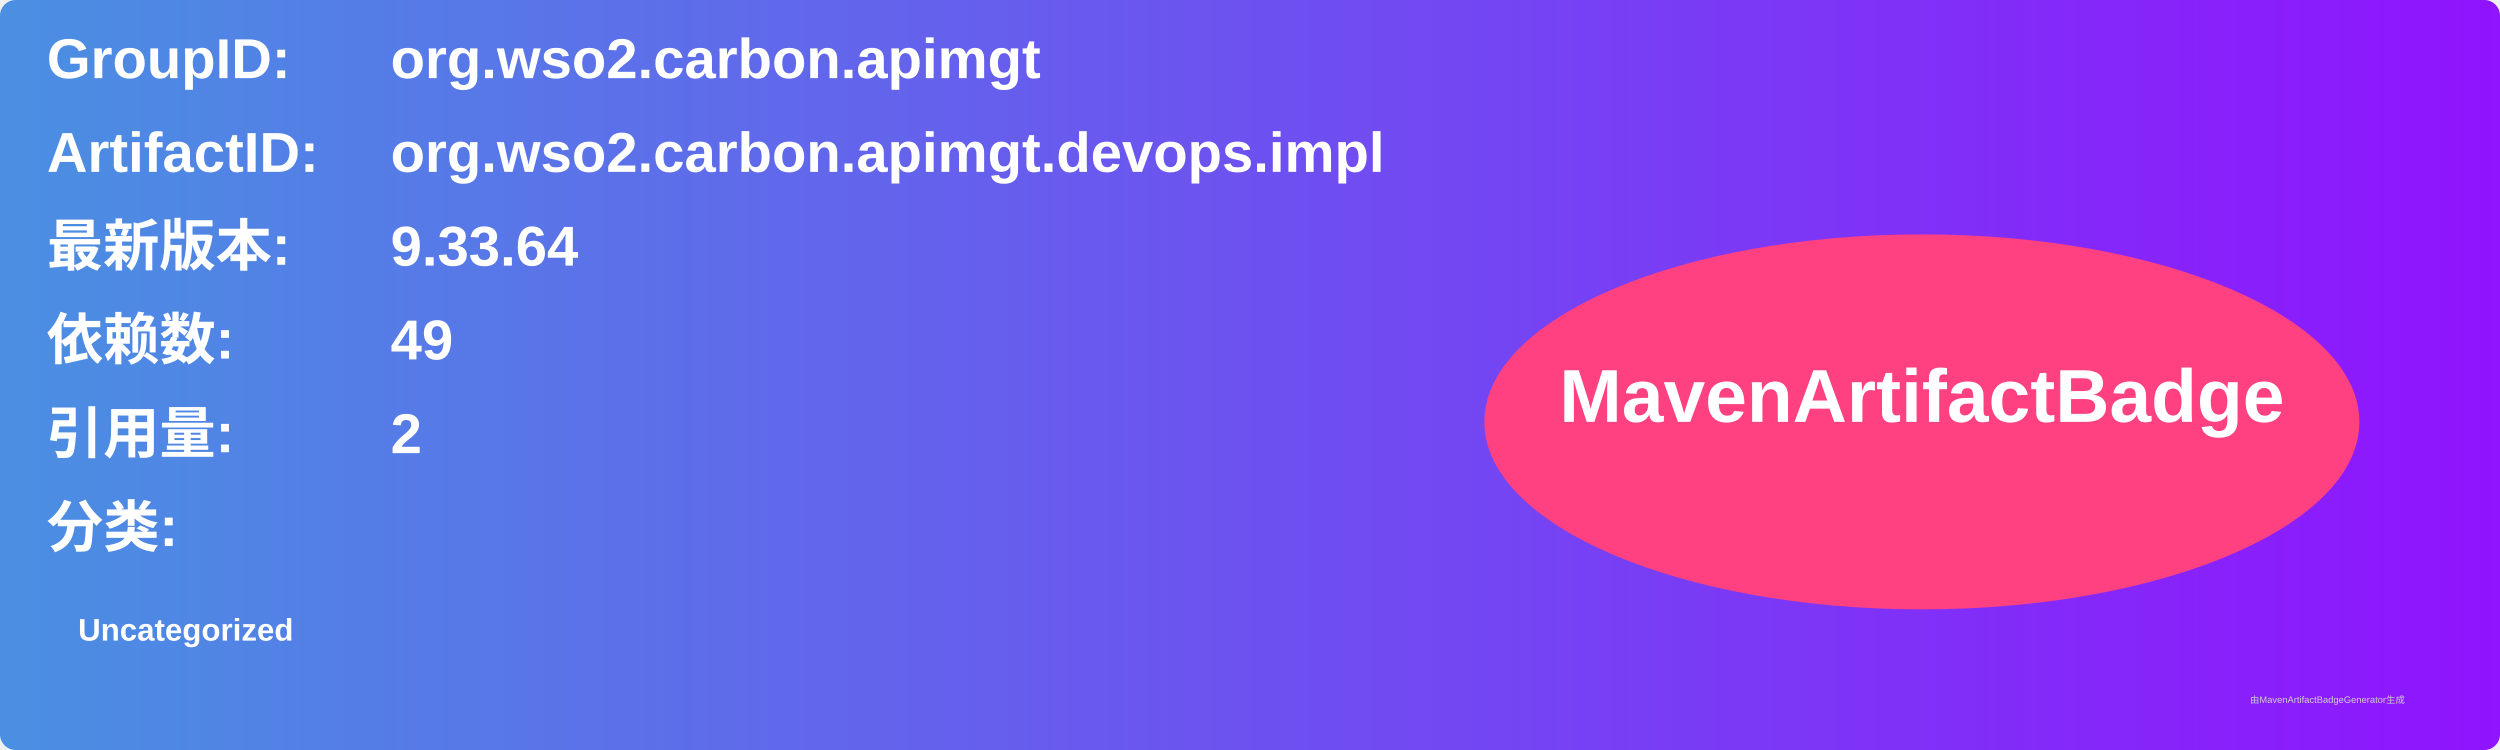
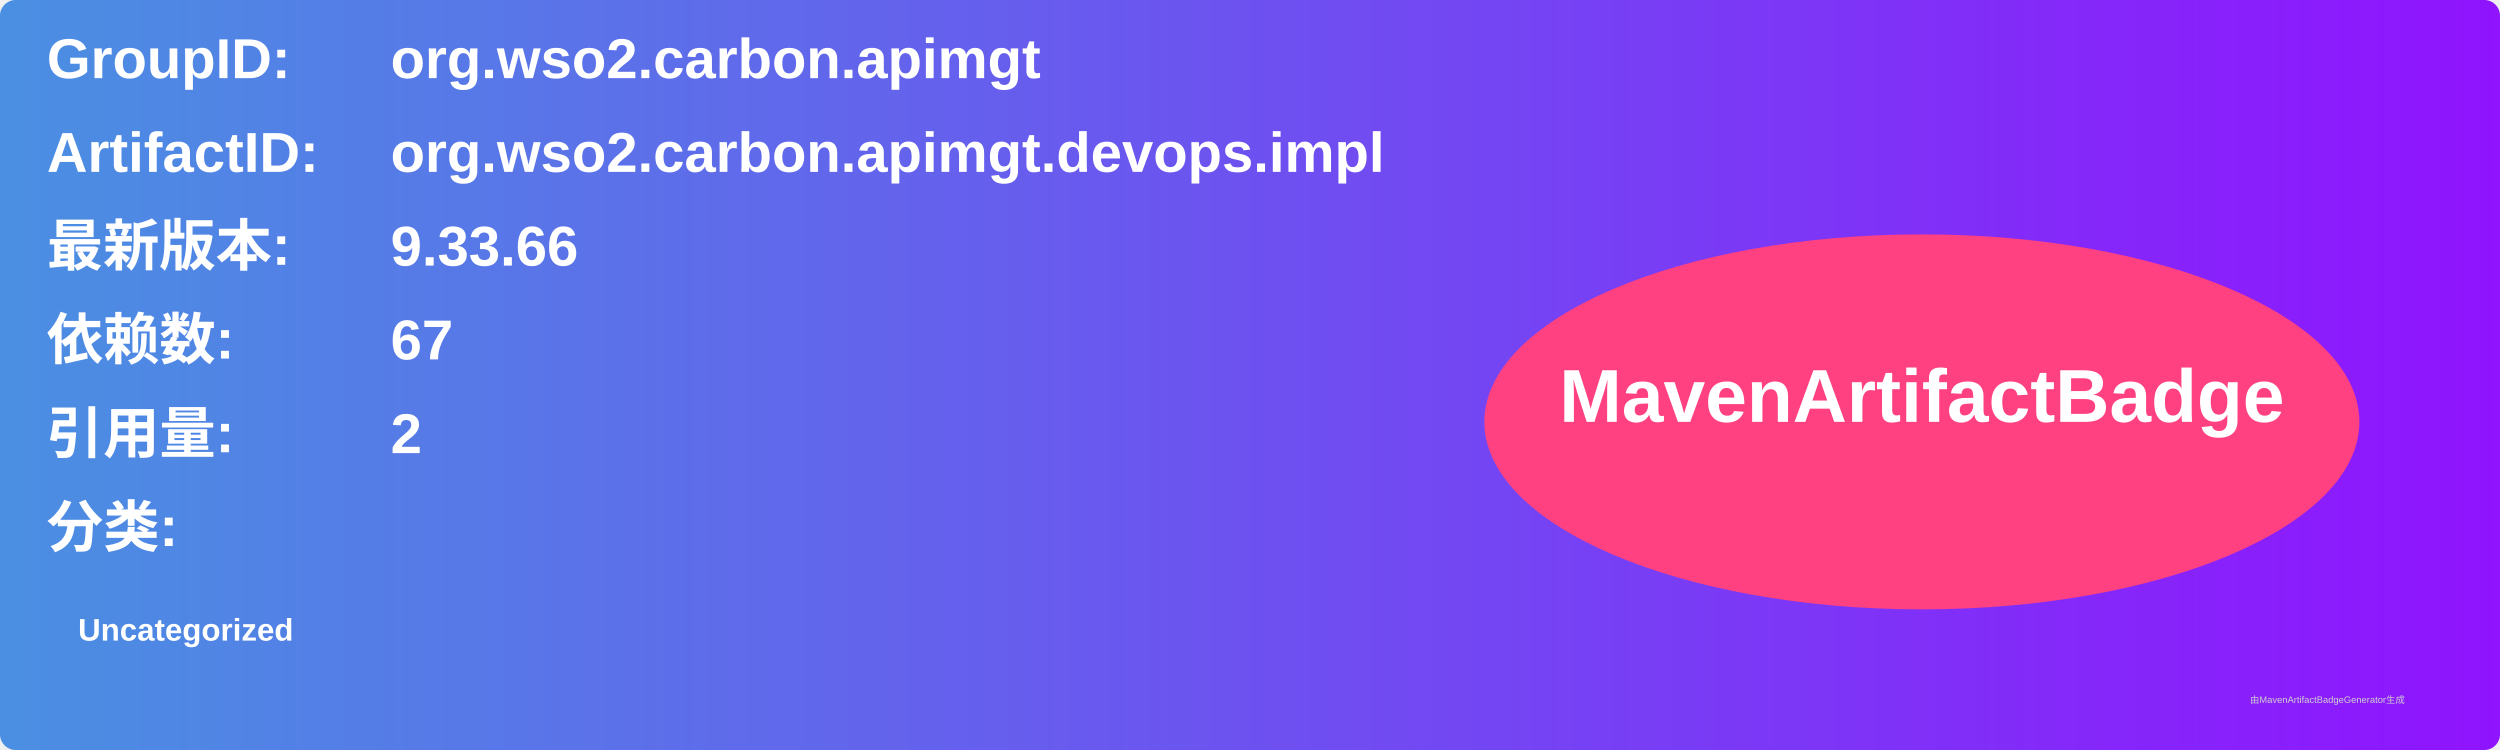
<svg xmlns="http://www.w3.org/2000/svg" width="800" height="240" viewBox="0 0 800 240">
  <linearGradient id="grad" x1="0%" y1="0%" x2="100%" y2="0%">
    <stop offset="0%" stop-color="#4a90e2" />
    <stop offset="100%" stop-color="#9013fe" />
  </linearGradient>
  <rect width="100%" height="100%" rx="5" ry="5" fill="url(#grad)" />
  <g transform="translate(15, 15)">
    <text x="0" y="10" font-family="Arial" font-size="18" fill="white" font-weight="bold" width="260">GroupID:</text>
    <text x="110" y="10" font-family="Arial" font-size="18" fill="white" font-weight="bold" width="460">org.wso2.carbon.apimgt</text>
    <text x="0" y="40" font-family="Arial" font-size="18" fill="white" font-weight="bold" width="260">ArtifactID:</text>
    <text x="110" y="40" font-family="Arial" font-size="18" fill="white" font-weight="bold" width="460">org.wso2.carbon.apimgt.devops.impl</text>
    <text x="0" y="70" font-family="Arial" font-size="18" fill="white" font-weight="bold">最新版本:</text>
    <text x="110" y="70" font-family="Arial" font-size="18" fill="white" font-weight="bold">
-       <tspan font-weight="bold">9.33.64</tspan>
+       <tspan font-weight="bold">9.33.66</tspan>
    </text>
    <text x="0" y="100" font-family="Arial" font-size="18" fill="white" font-weight="bold">依赖数: </text>
    <text x="110" y="100" font-family="Arial" font-size="18" fill="white">
-       <tspan font-weight="bold">49</tspan>
+       <tspan font-weight="bold">67</tspan>
    </text>
    <text x="0" y="130" font-family="Arial" font-size="18" fill="white" font-weight="bold">引用量: </text>
    <text x="110" y="130" font-family="Arial" font-size="18" fill="white">
      <tspan font-weight="bold">2</tspan>
    </text>
    <text x="0" y="160" font-family="Arial" font-size="18" fill="white" font-weight="bold">分类:</text>
    <text x="10" y="190" font-family="Arial" font-size="10" fill="white">
      <tspan font-weight="bold">Uncategorized</tspan>
    </text>
    <ellipse cx="600" cy="120" rx="140" ry="60" fill="#ff4081" />
    <text x="600" y="120" text-anchor="middle" font-family="Arial" font-size="24" fill="white" font-weight="bold">MavenArtifactBadge</text>
  </g>
  <text x="720" y="225" font-family="Arial" font-size="3" fill="#d0d0d0">由MavenArtifactBadgeGenerator生成</text>
</svg>
